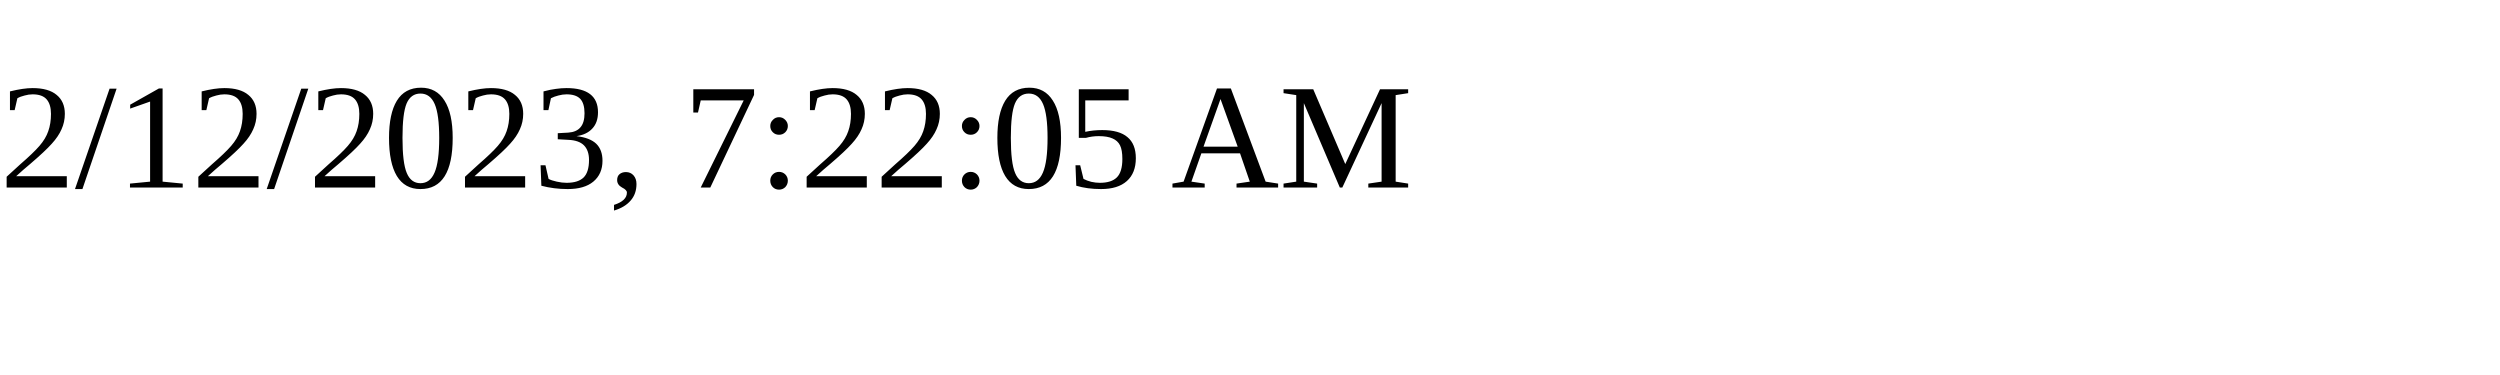
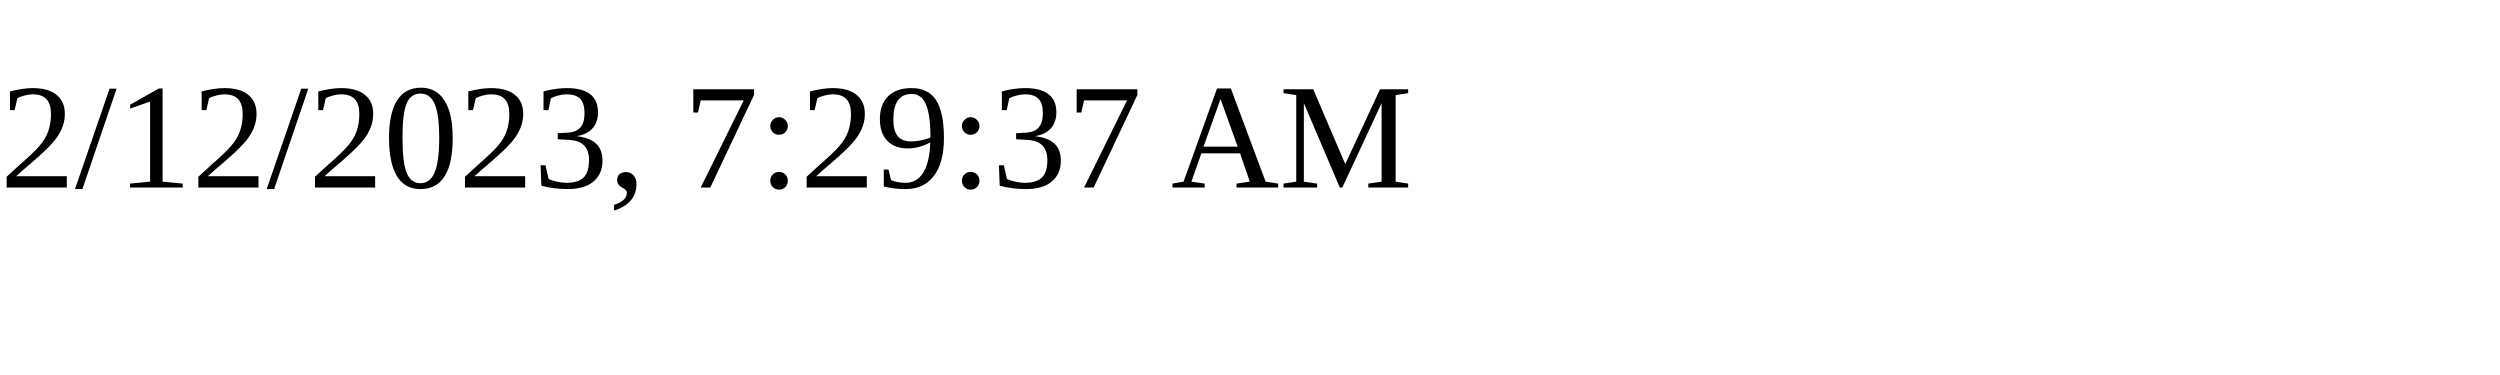
<svg xmlns="http://www.w3.org/2000/svg" height="30" width="200">
-   <text x="0" y="15">2/12/2023, 7:22:05 AM</text>
+   <text x="0" y="15">2/12/2023, 7:29:37 AM</text>
</svg>
